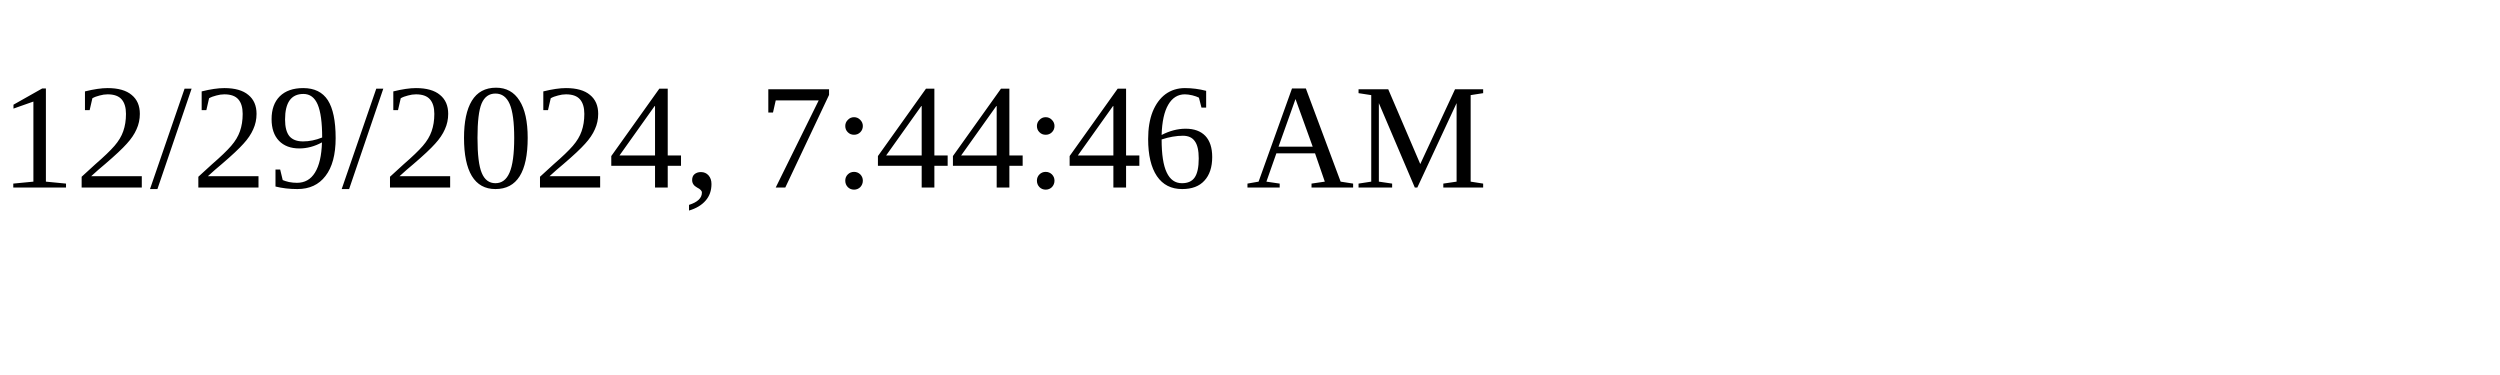
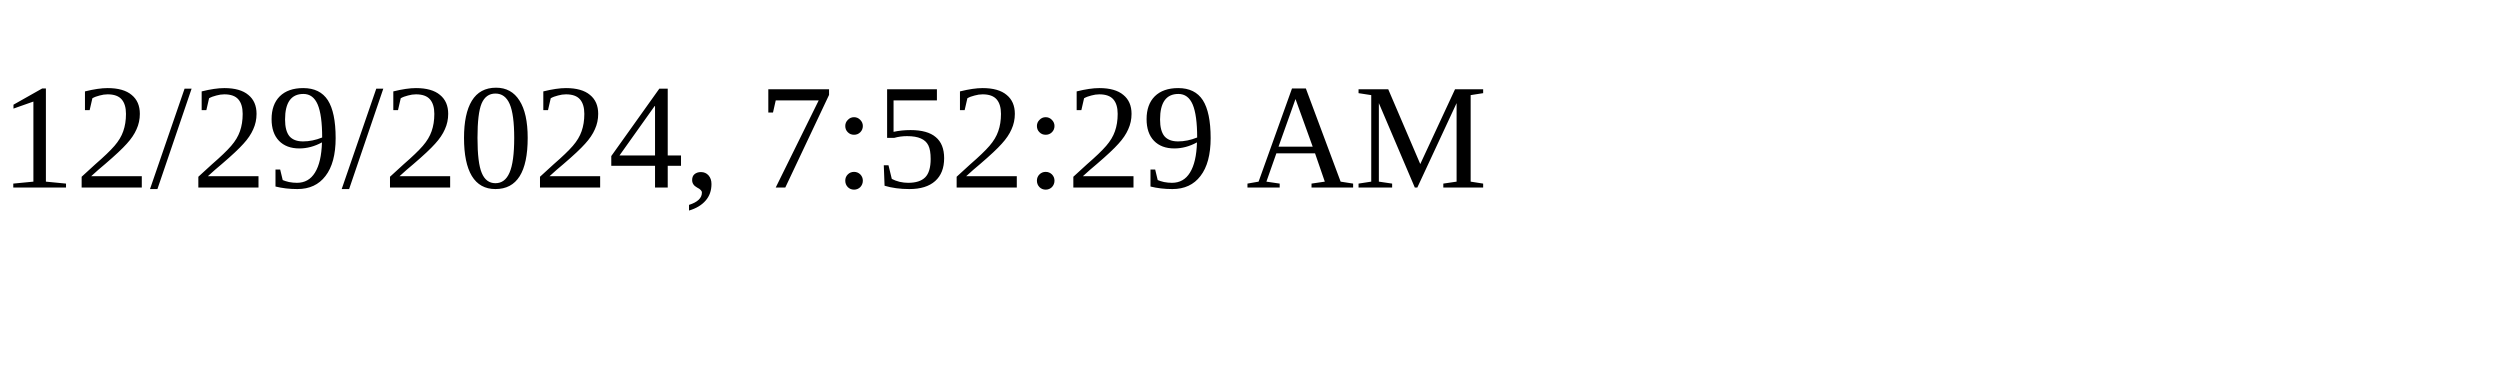
<svg xmlns="http://www.w3.org/2000/svg" height="30" width="200">
-   <text x="0" y="15">12/29/2024, 7:44:46 AM</text>
+   <text x="0" y="15">12/29/2024, 7:52:29 AM</text>
</svg>
